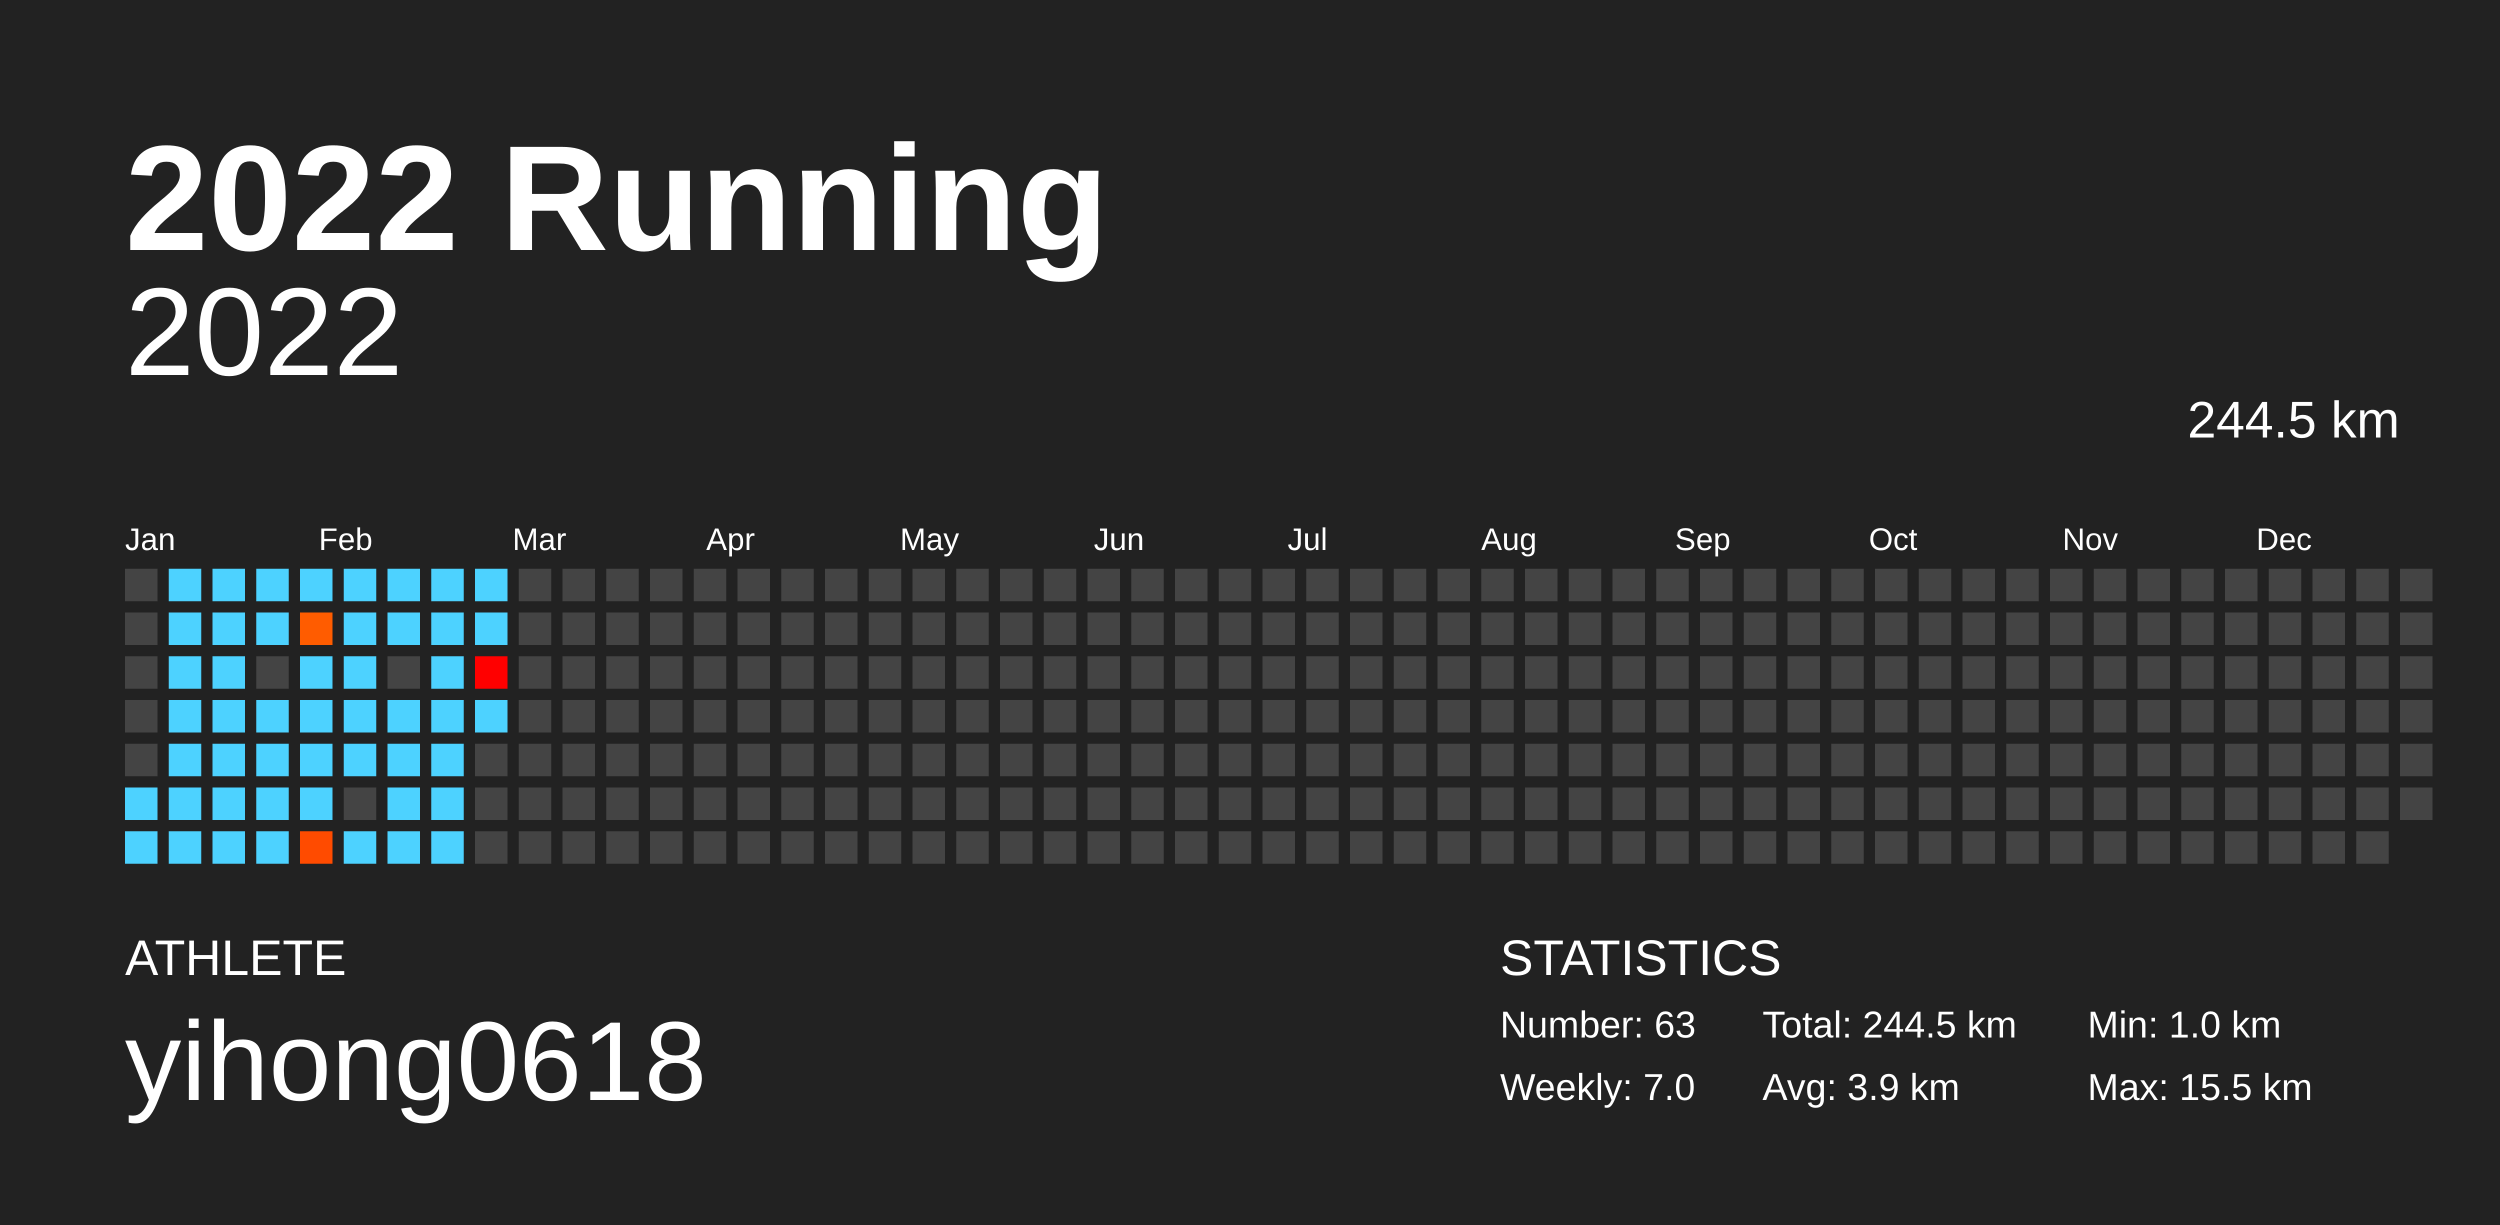
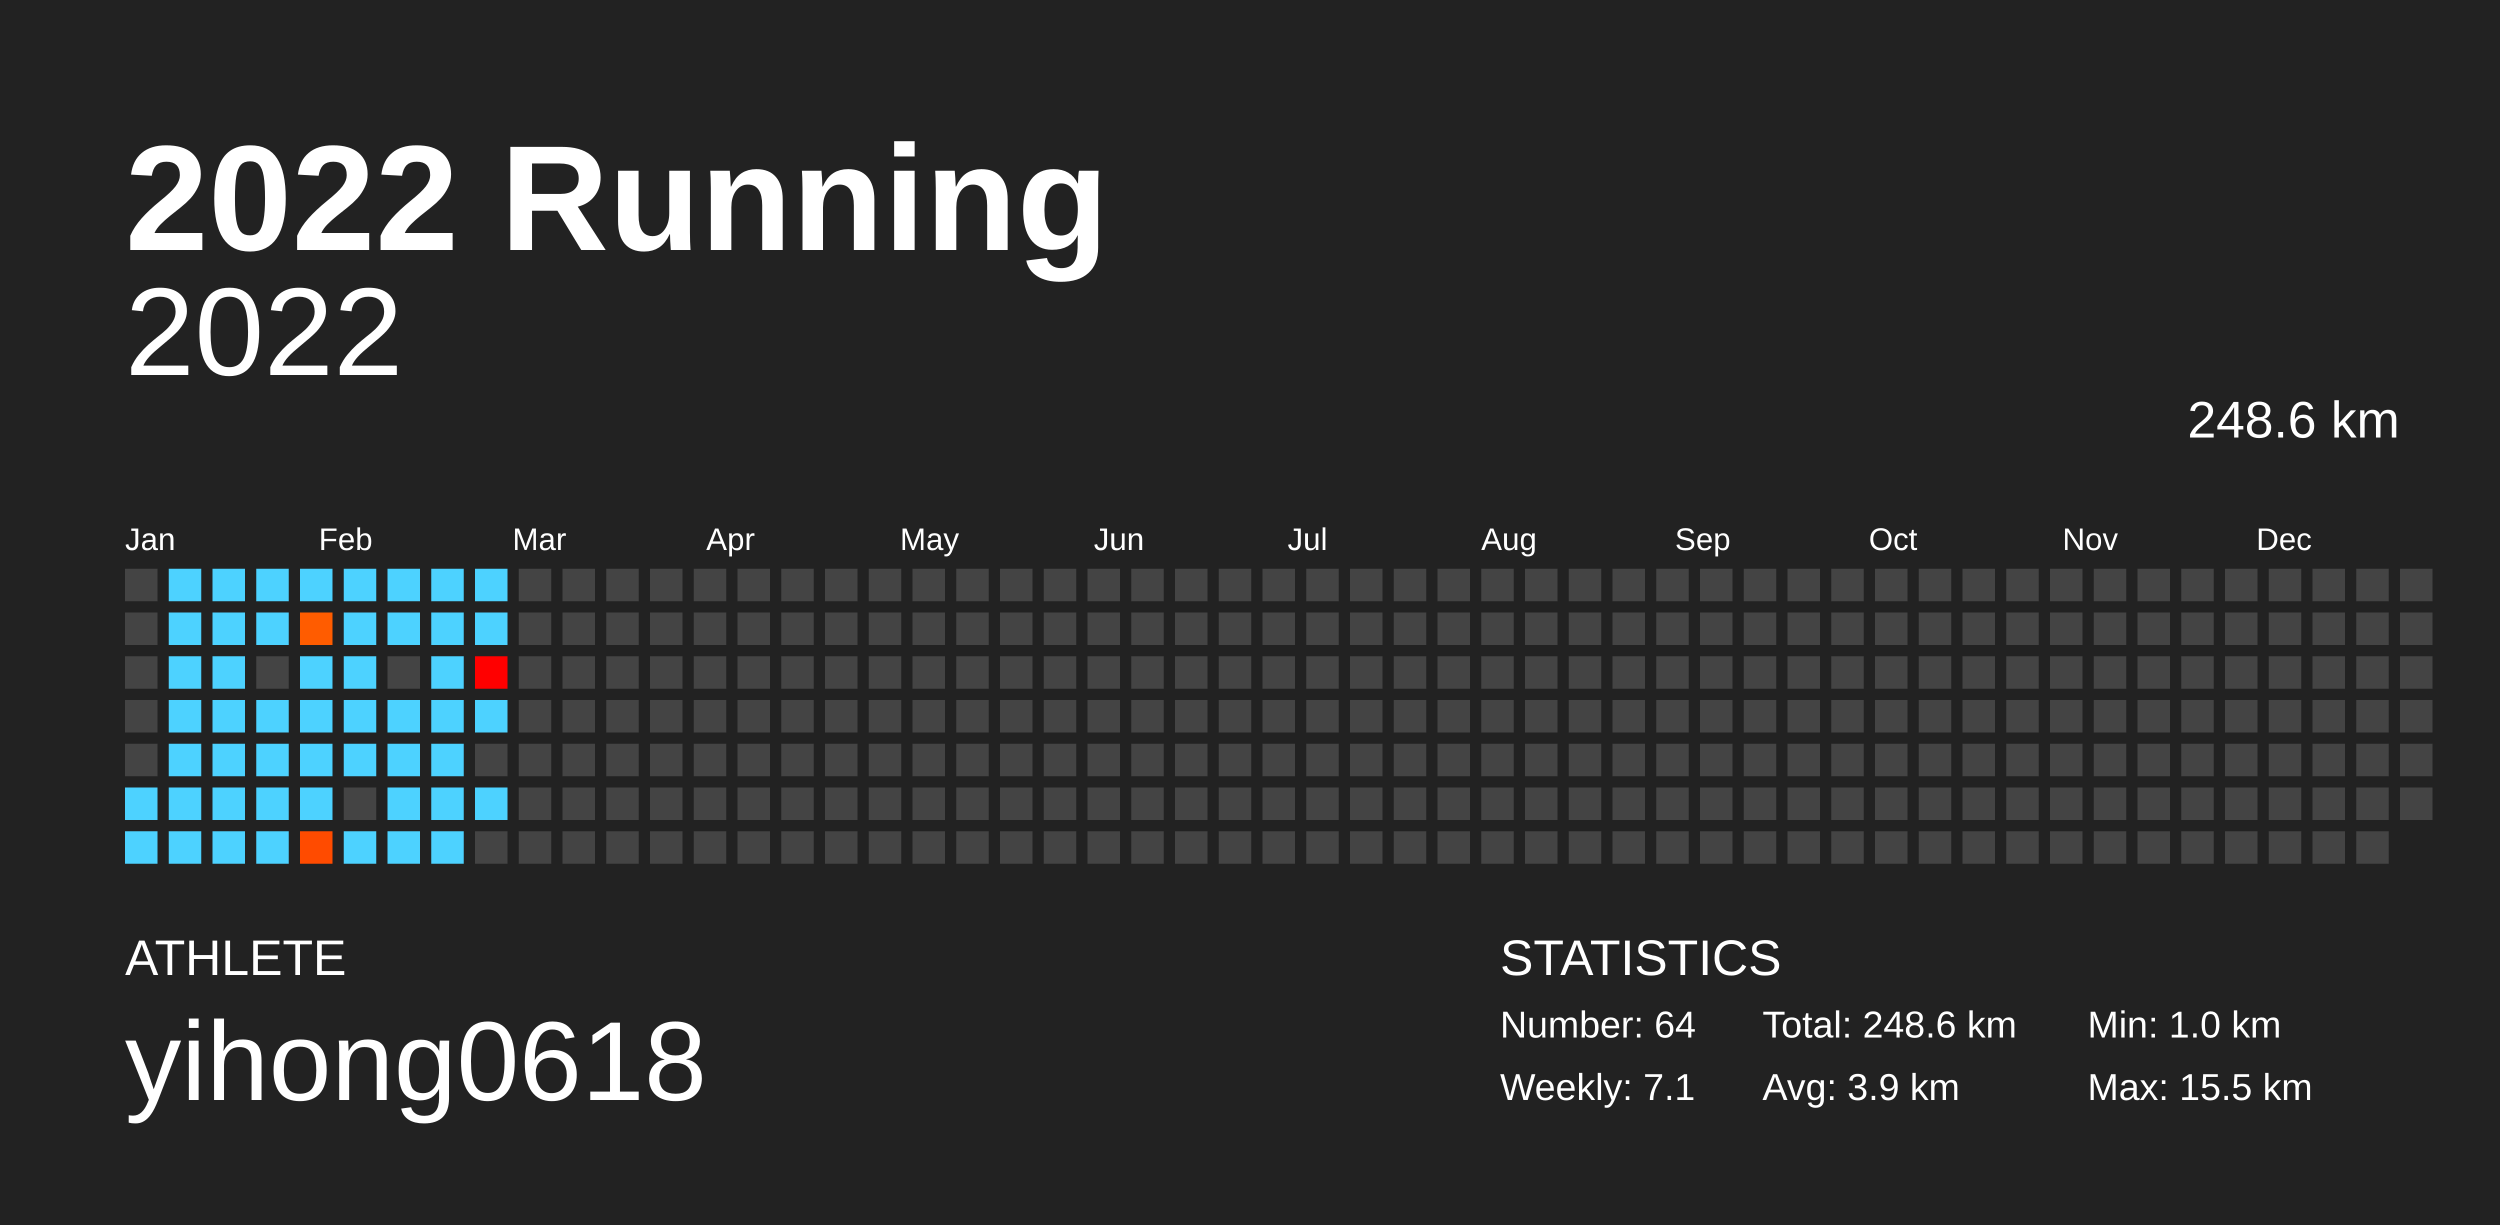
<svg xmlns="http://www.w3.org/2000/svg" baseProfile="full" height="98mm" version="1.1" viewBox="0,0,200,98" width="200mm">
  <defs />
  <rect fill="#222222" height="98" width="200" x="0" y="0" />
  <text fill="#FFFFFF" style="font-size:12px; font-family:Arial; font-weight:bold;" x="10" y="20">2022 Running</text>
  <text fill="#FFFFFF" style="font-size:4px; font-family:Arial" x="10" y="78">ATHLETE</text>
  <text fill="#FFFFFF" style="font-size:9px; font-family:Arial" x="10" y="88">yihong0618</text>
  <text fill="#FFFFFF" style="font-size:4px; font-family:Arial" x="120" y="78">STATISTICS</text>
-   <text fill="#FFFFFF" style="font-size:3px; font-family:Arial" x="120" y="83">Number: 63</text>
-   <text fill="#FFFFFF" style="font-size:3px; font-family:Arial" x="120" y="88">Weekly: 7.0</text>
-   <text fill="#FFFFFF" style="font-size:3px; font-family:Arial" x="141" y="83">Total: 244.5 km</text>
+   <text fill="#FFFFFF" style="font-size:3px; font-family:Arial" x="120" y="83">Number: 64</text>
+   <text fill="#FFFFFF" style="font-size:3px; font-family:Arial" x="120" y="88">Weekly: 7.1</text>
+   <text fill="#FFFFFF" style="font-size:3px; font-family:Arial" x="141" y="83">Total: 248.6 km</text>
  <text fill="#FFFFFF" style="font-size:3px; font-family:Arial" x="141" y="88">Avg: 3.9 km</text>
  <text fill="#FFFFFF" style="font-size:3px; font-family:Arial" x="167" y="83">Min: 1.0 km</text>
  <text fill="#FFFFFF" style="font-size:3px; font-family:Arial" x="167" y="88">Max: 15.5 km</text>
  <text alignment-baseline="hanging" fill="#FFFFFF" style="font-size:10.0px; font-family:Arial;" x="10" y="30">2022</text>
-   <text alignment-baseline="hanging" fill="#FFFFFF" style="font-size:4.125px; font-family:Arial;" x="175" y="35">244.5 km</text>
+   <text alignment-baseline="hanging" fill="#FFFFFF" style="font-size:4.125px; font-family:Arial;" x="175" y="35">248.6 km</text>
  <text fill="#FFFFFF" style="font-size:2.5px; font-family:Arial" x="10.0" y="44">Jan</text>
  <text fill="#FFFFFF" style="font-size:2.5px; font-family:Arial" x="25.5" y="44">Feb</text>
  <text fill="#FFFFFF" style="font-size:2.5px; font-family:Arial" x="41.0" y="44">Mar</text>
  <text fill="#FFFFFF" style="font-size:2.5px; font-family:Arial" x="56.5" y="44">Apr</text>
  <text fill="#FFFFFF" style="font-size:2.5px; font-family:Arial" x="72.0" y="44">May</text>
  <text fill="#FFFFFF" style="font-size:2.5px; font-family:Arial" x="87.5" y="44">Jun</text>
  <text fill="#FFFFFF" style="font-size:2.5px; font-family:Arial" x="103.0" y="44">Jul</text>
  <text fill="#FFFFFF" style="font-size:2.5px; font-family:Arial" x="118.5" y="44">Aug</text>
  <text fill="#FFFFFF" style="font-size:2.5px; font-family:Arial" x="134.0" y="44">Sep</text>
  <text fill="#FFFFFF" style="font-size:2.5px; font-family:Arial" x="149.5" y="44">Oct</text>
  <text fill="#FFFFFF" style="font-size:2.5px; font-family:Arial" x="165.0" y="44">Nov</text>
  <text fill="#FFFFFF" style="font-size:2.5px; font-family:Arial" x="180.5" y="44">Dec</text>
  <rect fill="#444444" height="2.6" width="2.6" x="10.0" y="45.5" />
  <rect fill="#444444" height="2.6" width="2.6" x="10.0" y="49.0" />
  <rect fill="#444444" height="2.6" width="2.6" x="10.0" y="52.5" />
  <rect fill="#444444" height="2.6" width="2.6" x="10.0" y="56.0" />
  <rect fill="#444444" height="2.6" width="2.6" x="10.0" y="59.5" />
  <rect fill="#4dd2ff" height="2.6" width="2.6" x="10.0" y="63.0" />
  <rect fill="#4dd2ff" height="2.6" width="2.6" x="10.0" y="66.5" />
  <rect fill="#4dd2ff" height="2.6" width="2.6" x="13.5" y="45.5" />
  <rect fill="#4dd2ff" height="2.6" width="2.6" x="13.5" y="49.0" />
  <rect fill="#4dd2ff" height="2.6" width="2.6" x="13.5" y="52.5" />
  <rect fill="#4dd2ff" height="2.6" width="2.6" x="13.5" y="56.0" />
  <rect fill="#4dd2ff" height="2.6" width="2.6" x="13.5" y="59.5" />
  <rect fill="#4dd2ff" height="2.6" width="2.6" x="13.5" y="63.0" />
  <rect fill="#4dd2ff" height="2.6" width="2.6" x="13.5" y="66.5" />
  <rect fill="#4dd2ff" height="2.6" width="2.6" x="17.0" y="45.5" />
  <rect fill="#4dd2ff" height="2.6" width="2.6" x="17.0" y="49.0" />
  <rect fill="#4dd2ff" height="2.6" width="2.6" x="17.0" y="52.5" />
  <rect fill="#4dd2ff" height="2.6" width="2.6" x="17.0" y="56.0" />
  <rect fill="#4dd2ff" height="2.6" width="2.6" x="17.0" y="59.5" />
  <rect fill="#4dd2ff" height="2.6" width="2.6" x="17.0" y="63.0" />
  <rect fill="#4dd2ff" height="2.6" width="2.6" x="17.0" y="66.5" />
  <rect fill="#4dd2ff" height="2.6" width="2.6" x="20.5" y="45.5" />
  <rect fill="#4dd2ff" height="2.6" width="2.6" x="20.5" y="49.0" />
  <rect fill="#444444" height="2.6" width="2.6" x="20.5" y="52.5" />
  <rect fill="#4dd2ff" height="2.6" width="2.6" x="20.5" y="56.0" />
  <rect fill="#4dd2ff" height="2.6" width="2.6" x="20.5" y="59.5" />
  <rect fill="#4dd2ff" height="2.6" width="2.6" x="20.5" y="63.0" />
  <rect fill="#4dd2ff" height="2.6" width="2.6" x="20.5" y="66.5" />
  <rect fill="#4dd2ff" height="2.6" width="2.6" x="24.0" y="45.5" />
  <rect fill="#ff5c00" height="2.6" width="2.6" x="24.0" y="49.0" />
  <rect fill="#4dd2ff" height="2.6" width="2.6" x="24.0" y="52.5" />
  <rect fill="#4dd2ff" height="2.6" width="2.6" x="24.0" y="56.0" />
  <rect fill="#4dd2ff" height="2.6" width="2.6" x="24.0" y="59.5" />
  <rect fill="#4dd2ff" height="2.6" width="2.6" x="24.0" y="63.0" />
  <rect fill="#ff4b00" height="2.6" width="2.6" x="24.0" y="66.5" />
  <rect fill="#4dd2ff" height="2.6" width="2.6" x="27.5" y="45.5" />
  <rect fill="#4dd2ff" height="2.6" width="2.6" x="27.5" y="49.0" />
  <rect fill="#4dd2ff" height="2.6" width="2.6" x="27.5" y="52.5" />
  <rect fill="#4dd2ff" height="2.6" width="2.6" x="27.5" y="56.0" />
  <rect fill="#4dd2ff" height="2.6" width="2.6" x="27.5" y="59.5" />
  <rect fill="#444444" height="2.6" width="2.6" x="27.5" y="63.0" />
  <rect fill="#4dd2ff" height="2.6" width="2.6" x="27.5" y="66.5" />
  <rect fill="#4dd2ff" height="2.6" width="2.6" x="31.0" y="45.5" />
  <rect fill="#4dd2ff" height="2.6" width="2.6" x="31.0" y="49.0" />
  <rect fill="#444444" height="2.6" width="2.6" x="31.0" y="52.5" />
  <rect fill="#4dd2ff" height="2.6" width="2.6" x="31.0" y="56.0" />
  <rect fill="#4dd2ff" height="2.6" width="2.6" x="31.0" y="59.5" />
  <rect fill="#4dd2ff" height="2.6" width="2.6" x="31.0" y="63.0" />
  <rect fill="#4dd2ff" height="2.6" width="2.6" x="31.0" y="66.5" />
  <rect fill="#4dd2ff" height="2.6" width="2.6" x="34.5" y="45.5" />
  <rect fill="#4dd2ff" height="2.6" width="2.6" x="34.5" y="49.0" />
  <rect fill="#4dd2ff" height="2.6" width="2.6" x="34.5" y="52.5" />
  <rect fill="#4dd2ff" height="2.6" width="2.6" x="34.5" y="56.0" />
  <rect fill="#4dd2ff" height="2.6" width="2.6" x="34.5" y="59.5" />
  <rect fill="#4dd2ff" height="2.6" width="2.6" x="34.5" y="63.0" />
  <rect fill="#4dd2ff" height="2.6" width="2.6" x="34.5" y="66.5" />
  <rect fill="#4dd2ff" height="2.6" width="2.6" x="38.0" y="45.5" />
  <rect fill="#4dd2ff" height="2.6" width="2.6" x="38.0" y="49.0" />
  <rect fill="#ff0000" height="2.6" width="2.6" x="38.0" y="52.5" />
  <rect fill="#4dd2ff" height="2.6" width="2.6" x="38.0" y="56.0" />
  <rect fill="#444444" height="2.6" width="2.6" x="38.0" y="59.5" />
-   <rect fill="#444444" height="2.6" width="2.6" x="38.0" y="63.0" />
+   <rect fill="#4dd2ff" height="2.6" width="2.6" x="38.0" y="63.0" />
  <rect fill="#444444" height="2.6" width="2.6" x="38.0" y="66.5" />
  <rect fill="#444444" height="2.6" width="2.6" x="41.5" y="45.5" />
  <rect fill="#444444" height="2.6" width="2.6" x="41.5" y="49.0" />
  <rect fill="#444444" height="2.6" width="2.6" x="41.5" y="52.5" />
  <rect fill="#444444" height="2.6" width="2.6" x="41.5" y="56.0" />
  <rect fill="#444444" height="2.6" width="2.6" x="41.5" y="59.5" />
  <rect fill="#444444" height="2.6" width="2.6" x="41.5" y="63.0" />
  <rect fill="#444444" height="2.6" width="2.6" x="41.5" y="66.5" />
  <rect fill="#444444" height="2.6" width="2.6" x="45.0" y="45.5" />
  <rect fill="#444444" height="2.6" width="2.6" x="45.0" y="49.0" />
  <rect fill="#444444" height="2.6" width="2.6" x="45.0" y="52.5" />
  <rect fill="#444444" height="2.6" width="2.6" x="45.0" y="56.0" />
  <rect fill="#444444" height="2.6" width="2.6" x="45.0" y="59.5" />
  <rect fill="#444444" height="2.6" width="2.6" x="45.0" y="63.0" />
  <rect fill="#444444" height="2.6" width="2.6" x="45.0" y="66.5" />
  <rect fill="#444444" height="2.6" width="2.6" x="48.5" y="45.5" />
  <rect fill="#444444" height="2.6" width="2.6" x="48.5" y="49.0" />
  <rect fill="#444444" height="2.6" width="2.6" x="48.5" y="52.5" />
  <rect fill="#444444" height="2.6" width="2.6" x="48.5" y="56.0" />
  <rect fill="#444444" height="2.6" width="2.6" x="48.5" y="59.5" />
  <rect fill="#444444" height="2.6" width="2.6" x="48.5" y="63.0" />
  <rect fill="#444444" height="2.6" width="2.6" x="48.5" y="66.5" />
  <rect fill="#444444" height="2.6" width="2.6" x="52.0" y="45.5" />
  <rect fill="#444444" height="2.6" width="2.6" x="52.0" y="49.0" />
  <rect fill="#444444" height="2.6" width="2.6" x="52.0" y="52.5" />
  <rect fill="#444444" height="2.6" width="2.6" x="52.0" y="56.0" />
  <rect fill="#444444" height="2.6" width="2.6" x="52.0" y="59.5" />
  <rect fill="#444444" height="2.6" width="2.6" x="52.0" y="63.0" />
  <rect fill="#444444" height="2.6" width="2.6" x="52.0" y="66.5" />
  <rect fill="#444444" height="2.6" width="2.6" x="55.5" y="45.5" />
  <rect fill="#444444" height="2.6" width="2.6" x="55.5" y="49.0" />
  <rect fill="#444444" height="2.6" width="2.6" x="55.5" y="52.5" />
  <rect fill="#444444" height="2.6" width="2.6" x="55.5" y="56.0" />
  <rect fill="#444444" height="2.6" width="2.6" x="55.5" y="59.5" />
  <rect fill="#444444" height="2.6" width="2.6" x="55.5" y="63.0" />
  <rect fill="#444444" height="2.6" width="2.6" x="55.5" y="66.5" />
  <rect fill="#444444" height="2.6" width="2.6" x="59.0" y="45.5" />
  <rect fill="#444444" height="2.6" width="2.6" x="59.0" y="49.0" />
  <rect fill="#444444" height="2.6" width="2.6" x="59.0" y="52.5" />
  <rect fill="#444444" height="2.6" width="2.6" x="59.0" y="56.0" />
  <rect fill="#444444" height="2.6" width="2.6" x="59.0" y="59.5" />
  <rect fill="#444444" height="2.6" width="2.6" x="59.0" y="63.0" />
  <rect fill="#444444" height="2.6" width="2.6" x="59.0" y="66.5" />
  <rect fill="#444444" height="2.6" width="2.6" x="62.5" y="45.5" />
  <rect fill="#444444" height="2.6" width="2.6" x="62.5" y="49.0" />
  <rect fill="#444444" height="2.6" width="2.6" x="62.5" y="52.5" />
  <rect fill="#444444" height="2.6" width="2.6" x="62.5" y="56.0" />
  <rect fill="#444444" height="2.6" width="2.6" x="62.5" y="59.5" />
  <rect fill="#444444" height="2.6" width="2.6" x="62.5" y="63.0" />
  <rect fill="#444444" height="2.6" width="2.6" x="62.5" y="66.5" />
  <rect fill="#444444" height="2.6" width="2.6" x="66.0" y="45.5" />
  <rect fill="#444444" height="2.6" width="2.6" x="66.0" y="49.0" />
  <rect fill="#444444" height="2.6" width="2.6" x="66.0" y="52.5" />
  <rect fill="#444444" height="2.6" width="2.6" x="66.0" y="56.0" />
  <rect fill="#444444" height="2.6" width="2.6" x="66.0" y="59.5" />
  <rect fill="#444444" height="2.6" width="2.6" x="66.0" y="63.0" />
  <rect fill="#444444" height="2.6" width="2.6" x="66.0" y="66.5" />
  <rect fill="#444444" height="2.6" width="2.6" x="69.5" y="45.5" />
  <rect fill="#444444" height="2.6" width="2.6" x="69.5" y="49.0" />
  <rect fill="#444444" height="2.6" width="2.6" x="69.5" y="52.5" />
  <rect fill="#444444" height="2.6" width="2.6" x="69.5" y="56.0" />
  <rect fill="#444444" height="2.6" width="2.6" x="69.5" y="59.5" />
  <rect fill="#444444" height="2.6" width="2.6" x="69.5" y="63.0" />
  <rect fill="#444444" height="2.6" width="2.6" x="69.5" y="66.5" />
  <rect fill="#444444" height="2.6" width="2.6" x="73.0" y="45.5" />
  <rect fill="#444444" height="2.6" width="2.6" x="73.0" y="49.0" />
  <rect fill="#444444" height="2.6" width="2.6" x="73.0" y="52.5" />
  <rect fill="#444444" height="2.6" width="2.6" x="73.0" y="56.0" />
  <rect fill="#444444" height="2.6" width="2.6" x="73.0" y="59.5" />
  <rect fill="#444444" height="2.6" width="2.6" x="73.0" y="63.0" />
  <rect fill="#444444" height="2.6" width="2.6" x="73.0" y="66.5" />
  <rect fill="#444444" height="2.6" width="2.6" x="76.5" y="45.5" />
  <rect fill="#444444" height="2.6" width="2.6" x="76.5" y="49.0" />
  <rect fill="#444444" height="2.6" width="2.6" x="76.5" y="52.5" />
  <rect fill="#444444" height="2.6" width="2.6" x="76.5" y="56.0" />
  <rect fill="#444444" height="2.6" width="2.6" x="76.5" y="59.5" />
  <rect fill="#444444" height="2.6" width="2.6" x="76.5" y="63.0" />
  <rect fill="#444444" height="2.6" width="2.6" x="76.5" y="66.5" />
  <rect fill="#444444" height="2.6" width="2.6" x="80.0" y="45.5" />
  <rect fill="#444444" height="2.6" width="2.6" x="80.0" y="49.0" />
  <rect fill="#444444" height="2.6" width="2.6" x="80.0" y="52.5" />
  <rect fill="#444444" height="2.6" width="2.6" x="80.0" y="56.0" />
  <rect fill="#444444" height="2.6" width="2.6" x="80.0" y="59.5" />
  <rect fill="#444444" height="2.6" width="2.6" x="80.0" y="63.0" />
  <rect fill="#444444" height="2.6" width="2.6" x="80.0" y="66.5" />
  <rect fill="#444444" height="2.6" width="2.6" x="83.5" y="45.5" />
  <rect fill="#444444" height="2.6" width="2.6" x="83.5" y="49.0" />
  <rect fill="#444444" height="2.6" width="2.6" x="83.5" y="52.5" />
  <rect fill="#444444" height="2.6" width="2.6" x="83.5" y="56.0" />
  <rect fill="#444444" height="2.6" width="2.6" x="83.5" y="59.5" />
  <rect fill="#444444" height="2.6" width="2.6" x="83.5" y="63.0" />
  <rect fill="#444444" height="2.6" width="2.6" x="83.5" y="66.5" />
  <rect fill="#444444" height="2.6" width="2.6" x="87.0" y="45.5" />
  <rect fill="#444444" height="2.6" width="2.6" x="87.0" y="49.0" />
  <rect fill="#444444" height="2.6" width="2.6" x="87.0" y="52.5" />
  <rect fill="#444444" height="2.6" width="2.6" x="87.0" y="56.0" />
  <rect fill="#444444" height="2.6" width="2.6" x="87.0" y="59.5" />
  <rect fill="#444444" height="2.6" width="2.6" x="87.0" y="63.0" />
  <rect fill="#444444" height="2.6" width="2.6" x="87.0" y="66.5" />
  <rect fill="#444444" height="2.6" width="2.6" x="90.5" y="45.5" />
  <rect fill="#444444" height="2.6" width="2.6" x="90.5" y="49.0" />
  <rect fill="#444444" height="2.6" width="2.6" x="90.5" y="52.5" />
  <rect fill="#444444" height="2.6" width="2.6" x="90.5" y="56.0" />
  <rect fill="#444444" height="2.6" width="2.6" x="90.5" y="59.5" />
  <rect fill="#444444" height="2.6" width="2.6" x="90.5" y="63.0" />
  <rect fill="#444444" height="2.6" width="2.6" x="90.5" y="66.5" />
  <rect fill="#444444" height="2.6" width="2.6" x="94.0" y="45.5" />
  <rect fill="#444444" height="2.6" width="2.6" x="94.0" y="49.0" />
  <rect fill="#444444" height="2.6" width="2.6" x="94.0" y="52.5" />
  <rect fill="#444444" height="2.6" width="2.6" x="94.0" y="56.0" />
  <rect fill="#444444" height="2.6" width="2.6" x="94.0" y="59.5" />
  <rect fill="#444444" height="2.6" width="2.6" x="94.0" y="63.0" />
  <rect fill="#444444" height="2.6" width="2.6" x="94.0" y="66.5" />
  <rect fill="#444444" height="2.6" width="2.6" x="97.5" y="45.5" />
  <rect fill="#444444" height="2.6" width="2.6" x="97.5" y="49.0" />
  <rect fill="#444444" height="2.6" width="2.6" x="97.5" y="52.5" />
  <rect fill="#444444" height="2.6" width="2.6" x="97.5" y="56.0" />
  <rect fill="#444444" height="2.6" width="2.6" x="97.5" y="59.5" />
  <rect fill="#444444" height="2.6" width="2.6" x="97.5" y="63.0" />
  <rect fill="#444444" height="2.6" width="2.6" x="97.5" y="66.5" />
  <rect fill="#444444" height="2.6" width="2.6" x="101.0" y="45.5" />
  <rect fill="#444444" height="2.6" width="2.6" x="101.0" y="49.0" />
  <rect fill="#444444" height="2.6" width="2.6" x="101.0" y="52.5" />
  <rect fill="#444444" height="2.6" width="2.6" x="101.0" y="56.0" />
  <rect fill="#444444" height="2.6" width="2.6" x="101.0" y="59.5" />
  <rect fill="#444444" height="2.6" width="2.6" x="101.0" y="63.0" />
  <rect fill="#444444" height="2.6" width="2.6" x="101.0" y="66.5" />
  <rect fill="#444444" height="2.6" width="2.6" x="104.5" y="45.5" />
  <rect fill="#444444" height="2.6" width="2.6" x="104.5" y="49.0" />
  <rect fill="#444444" height="2.6" width="2.6" x="104.5" y="52.5" />
  <rect fill="#444444" height="2.6" width="2.6" x="104.5" y="56.0" />
  <rect fill="#444444" height="2.6" width="2.6" x="104.5" y="59.5" />
  <rect fill="#444444" height="2.6" width="2.6" x="104.5" y="63.0" />
  <rect fill="#444444" height="2.6" width="2.6" x="104.5" y="66.5" />
  <rect fill="#444444" height="2.6" width="2.6" x="108.0" y="45.5" />
  <rect fill="#444444" height="2.6" width="2.6" x="108.0" y="49.0" />
  <rect fill="#444444" height="2.6" width="2.6" x="108.0" y="52.5" />
  <rect fill="#444444" height="2.6" width="2.6" x="108.0" y="56.0" />
  <rect fill="#444444" height="2.6" width="2.6" x="108.0" y="59.5" />
  <rect fill="#444444" height="2.6" width="2.6" x="108.0" y="63.0" />
  <rect fill="#444444" height="2.6" width="2.6" x="108.0" y="66.5" />
  <rect fill="#444444" height="2.6" width="2.6" x="111.5" y="45.5" />
  <rect fill="#444444" height="2.6" width="2.6" x="111.5" y="49.0" />
  <rect fill="#444444" height="2.6" width="2.6" x="111.5" y="52.5" />
  <rect fill="#444444" height="2.6" width="2.6" x="111.5" y="56.0" />
  <rect fill="#444444" height="2.6" width="2.6" x="111.5" y="59.5" />
  <rect fill="#444444" height="2.6" width="2.6" x="111.5" y="63.0" />
  <rect fill="#444444" height="2.6" width="2.6" x="111.5" y="66.5" />
  <rect fill="#444444" height="2.6" width="2.6" x="115.0" y="45.5" />
  <rect fill="#444444" height="2.6" width="2.6" x="115.0" y="49.0" />
  <rect fill="#444444" height="2.6" width="2.6" x="115.0" y="52.5" />
  <rect fill="#444444" height="2.6" width="2.6" x="115.0" y="56.0" />
  <rect fill="#444444" height="2.6" width="2.6" x="115.0" y="59.5" />
  <rect fill="#444444" height="2.6" width="2.6" x="115.0" y="63.0" />
  <rect fill="#444444" height="2.6" width="2.6" x="115.0" y="66.5" />
  <rect fill="#444444" height="2.6" width="2.6" x="118.5" y="45.5" />
  <rect fill="#444444" height="2.6" width="2.6" x="118.5" y="49.0" />
  <rect fill="#444444" height="2.6" width="2.6" x="118.5" y="52.5" />
  <rect fill="#444444" height="2.6" width="2.6" x="118.5" y="56.0" />
  <rect fill="#444444" height="2.6" width="2.6" x="118.5" y="59.5" />
  <rect fill="#444444" height="2.6" width="2.6" x="118.5" y="63.0" />
  <rect fill="#444444" height="2.6" width="2.6" x="118.5" y="66.5" />
  <rect fill="#444444" height="2.6" width="2.6" x="122.0" y="45.5" />
  <rect fill="#444444" height="2.6" width="2.6" x="122.0" y="49.0" />
  <rect fill="#444444" height="2.6" width="2.6" x="122.0" y="52.5" />
  <rect fill="#444444" height="2.6" width="2.6" x="122.0" y="56.0" />
  <rect fill="#444444" height="2.6" width="2.6" x="122.0" y="59.5" />
  <rect fill="#444444" height="2.6" width="2.6" x="122.0" y="63.0" />
  <rect fill="#444444" height="2.6" width="2.6" x="122.0" y="66.5" />
  <rect fill="#444444" height="2.6" width="2.6" x="125.5" y="45.5" />
  <rect fill="#444444" height="2.6" width="2.6" x="125.5" y="49.0" />
  <rect fill="#444444" height="2.6" width="2.6" x="125.5" y="52.5" />
  <rect fill="#444444" height="2.6" width="2.6" x="125.5" y="56.0" />
  <rect fill="#444444" height="2.6" width="2.6" x="125.5" y="59.5" />
  <rect fill="#444444" height="2.6" width="2.6" x="125.5" y="63.0" />
  <rect fill="#444444" height="2.6" width="2.6" x="125.5" y="66.5" />
  <rect fill="#444444" height="2.6" width="2.6" x="129.0" y="45.5" />
  <rect fill="#444444" height="2.6" width="2.6" x="129.0" y="49.0" />
  <rect fill="#444444" height="2.6" width="2.6" x="129.0" y="52.5" />
  <rect fill="#444444" height="2.6" width="2.6" x="129.0" y="56.0" />
  <rect fill="#444444" height="2.6" width="2.6" x="129.0" y="59.5" />
  <rect fill="#444444" height="2.6" width="2.6" x="129.0" y="63.0" />
  <rect fill="#444444" height="2.6" width="2.6" x="129.0" y="66.5" />
  <rect fill="#444444" height="2.6" width="2.6" x="132.5" y="45.5" />
  <rect fill="#444444" height="2.6" width="2.6" x="132.5" y="49.0" />
  <rect fill="#444444" height="2.6" width="2.6" x="132.5" y="52.5" />
  <rect fill="#444444" height="2.6" width="2.6" x="132.5" y="56.0" />
  <rect fill="#444444" height="2.6" width="2.6" x="132.5" y="59.5" />
  <rect fill="#444444" height="2.6" width="2.6" x="132.5" y="63.0" />
  <rect fill="#444444" height="2.6" width="2.6" x="132.5" y="66.5" />
  <rect fill="#444444" height="2.6" width="2.6" x="136.0" y="45.5" />
  <rect fill="#444444" height="2.6" width="2.6" x="136.0" y="49.0" />
  <rect fill="#444444" height="2.6" width="2.6" x="136.0" y="52.5" />
  <rect fill="#444444" height="2.6" width="2.6" x="136.0" y="56.0" />
  <rect fill="#444444" height="2.6" width="2.6" x="136.0" y="59.5" />
  <rect fill="#444444" height="2.6" width="2.6" x="136.0" y="63.0" />
  <rect fill="#444444" height="2.6" width="2.6" x="136.0" y="66.5" />
  <rect fill="#444444" height="2.6" width="2.6" x="139.5" y="45.5" />
  <rect fill="#444444" height="2.6" width="2.6" x="139.5" y="49.0" />
  <rect fill="#444444" height="2.6" width="2.6" x="139.5" y="52.5" />
  <rect fill="#444444" height="2.6" width="2.6" x="139.5" y="56.0" />
  <rect fill="#444444" height="2.6" width="2.6" x="139.5" y="59.5" />
  <rect fill="#444444" height="2.6" width="2.6" x="139.5" y="63.0" />
  <rect fill="#444444" height="2.6" width="2.6" x="139.5" y="66.5" />
  <rect fill="#444444" height="2.6" width="2.6" x="143.0" y="45.5" />
  <rect fill="#444444" height="2.6" width="2.6" x="143.0" y="49.0" />
  <rect fill="#444444" height="2.6" width="2.6" x="143.0" y="52.5" />
  <rect fill="#444444" height="2.6" width="2.6" x="143.0" y="56.0" />
  <rect fill="#444444" height="2.6" width="2.6" x="143.0" y="59.5" />
  <rect fill="#444444" height="2.6" width="2.6" x="143.0" y="63.0" />
  <rect fill="#444444" height="2.6" width="2.6" x="143.0" y="66.5" />
  <rect fill="#444444" height="2.6" width="2.6" x="146.5" y="45.5" />
  <rect fill="#444444" height="2.6" width="2.6" x="146.5" y="49.0" />
  <rect fill="#444444" height="2.6" width="2.6" x="146.5" y="52.5" />
  <rect fill="#444444" height="2.6" width="2.6" x="146.5" y="56.0" />
  <rect fill="#444444" height="2.6" width="2.6" x="146.5" y="59.5" />
  <rect fill="#444444" height="2.6" width="2.6" x="146.5" y="63.0" />
  <rect fill="#444444" height="2.6" width="2.6" x="146.5" y="66.5" />
  <rect fill="#444444" height="2.6" width="2.6" x="150.0" y="45.5" />
  <rect fill="#444444" height="2.6" width="2.6" x="150.0" y="49.0" />
  <rect fill="#444444" height="2.6" width="2.6" x="150.0" y="52.5" />
  <rect fill="#444444" height="2.6" width="2.6" x="150.0" y="56.0" />
  <rect fill="#444444" height="2.6" width="2.6" x="150.0" y="59.5" />
  <rect fill="#444444" height="2.6" width="2.6" x="150.0" y="63.0" />
  <rect fill="#444444" height="2.6" width="2.6" x="150.0" y="66.5" />
  <rect fill="#444444" height="2.6" width="2.6" x="153.5" y="45.5" />
  <rect fill="#444444" height="2.6" width="2.6" x="153.5" y="49.0" />
  <rect fill="#444444" height="2.6" width="2.6" x="153.5" y="52.5" />
  <rect fill="#444444" height="2.6" width="2.6" x="153.5" y="56.0" />
  <rect fill="#444444" height="2.6" width="2.6" x="153.5" y="59.5" />
  <rect fill="#444444" height="2.6" width="2.6" x="153.5" y="63.0" />
  <rect fill="#444444" height="2.6" width="2.6" x="153.5" y="66.5" />
  <rect fill="#444444" height="2.6" width="2.6" x="157.0" y="45.5" />
  <rect fill="#444444" height="2.6" width="2.6" x="157.0" y="49.0" />
  <rect fill="#444444" height="2.6" width="2.6" x="157.0" y="52.5" />
  <rect fill="#444444" height="2.6" width="2.6" x="157.0" y="56.0" />
  <rect fill="#444444" height="2.6" width="2.6" x="157.0" y="59.5" />
  <rect fill="#444444" height="2.6" width="2.6" x="157.0" y="63.0" />
  <rect fill="#444444" height="2.6" width="2.6" x="157.0" y="66.5" />
  <rect fill="#444444" height="2.6" width="2.6" x="160.5" y="45.5" />
  <rect fill="#444444" height="2.6" width="2.6" x="160.5" y="49.0" />
  <rect fill="#444444" height="2.6" width="2.6" x="160.5" y="52.5" />
  <rect fill="#444444" height="2.6" width="2.6" x="160.5" y="56.0" />
  <rect fill="#444444" height="2.6" width="2.6" x="160.5" y="59.5" />
  <rect fill="#444444" height="2.6" width="2.6" x="160.5" y="63.0" />
  <rect fill="#444444" height="2.6" width="2.6" x="160.5" y="66.5" />
  <rect fill="#444444" height="2.6" width="2.6" x="164.0" y="45.5" />
  <rect fill="#444444" height="2.6" width="2.6" x="164.0" y="49.0" />
  <rect fill="#444444" height="2.6" width="2.6" x="164.0" y="52.5" />
  <rect fill="#444444" height="2.6" width="2.6" x="164.0" y="56.0" />
  <rect fill="#444444" height="2.6" width="2.6" x="164.0" y="59.5" />
  <rect fill="#444444" height="2.6" width="2.6" x="164.0" y="63.0" />
  <rect fill="#444444" height="2.6" width="2.6" x="164.0" y="66.5" />
  <rect fill="#444444" height="2.6" width="2.6" x="167.5" y="45.5" />
  <rect fill="#444444" height="2.6" width="2.6" x="167.5" y="49.0" />
  <rect fill="#444444" height="2.6" width="2.6" x="167.5" y="52.5" />
  <rect fill="#444444" height="2.6" width="2.6" x="167.5" y="56.0" />
  <rect fill="#444444" height="2.6" width="2.6" x="167.5" y="59.5" />
  <rect fill="#444444" height="2.6" width="2.6" x="167.5" y="63.0" />
  <rect fill="#444444" height="2.6" width="2.6" x="167.5" y="66.5" />
  <rect fill="#444444" height="2.6" width="2.6" x="171.0" y="45.5" />
  <rect fill="#444444" height="2.6" width="2.6" x="171.0" y="49.0" />
  <rect fill="#444444" height="2.6" width="2.6" x="171.0" y="52.5" />
  <rect fill="#444444" height="2.6" width="2.6" x="171.0" y="56.0" />
  <rect fill="#444444" height="2.6" width="2.6" x="171.0" y="59.5" />
  <rect fill="#444444" height="2.6" width="2.6" x="171.0" y="63.0" />
  <rect fill="#444444" height="2.6" width="2.6" x="171.0" y="66.5" />
  <rect fill="#444444" height="2.6" width="2.6" x="174.5" y="45.5" />
  <rect fill="#444444" height="2.6" width="2.6" x="174.5" y="49.0" />
  <rect fill="#444444" height="2.6" width="2.6" x="174.5" y="52.5" />
  <rect fill="#444444" height="2.6" width="2.6" x="174.5" y="56.0" />
  <rect fill="#444444" height="2.6" width="2.6" x="174.5" y="59.5" />
  <rect fill="#444444" height="2.6" width="2.6" x="174.5" y="63.0" />
  <rect fill="#444444" height="2.6" width="2.6" x="174.5" y="66.5" />
  <rect fill="#444444" height="2.6" width="2.6" x="178.0" y="45.5" />
  <rect fill="#444444" height="2.6" width="2.6" x="178.0" y="49.0" />
  <rect fill="#444444" height="2.6" width="2.6" x="178.0" y="52.5" />
  <rect fill="#444444" height="2.6" width="2.6" x="178.0" y="56.0" />
  <rect fill="#444444" height="2.6" width="2.6" x="178.0" y="59.5" />
  <rect fill="#444444" height="2.6" width="2.6" x="178.0" y="63.0" />
  <rect fill="#444444" height="2.6" width="2.6" x="178.0" y="66.5" />
  <rect fill="#444444" height="2.6" width="2.6" x="181.5" y="45.5" />
  <rect fill="#444444" height="2.6" width="2.6" x="181.5" y="49.0" />
  <rect fill="#444444" height="2.6" width="2.6" x="181.5" y="52.5" />
  <rect fill="#444444" height="2.6" width="2.6" x="181.5" y="56.0" />
  <rect fill="#444444" height="2.6" width="2.6" x="181.5" y="59.5" />
  <rect fill="#444444" height="2.6" width="2.6" x="181.5" y="63.0" />
  <rect fill="#444444" height="2.6" width="2.6" x="181.5" y="66.5" />
  <rect fill="#444444" height="2.6" width="2.6" x="185.0" y="45.5" />
  <rect fill="#444444" height="2.6" width="2.6" x="185.0" y="49.0" />
  <rect fill="#444444" height="2.6" width="2.6" x="185.0" y="52.5" />
  <rect fill="#444444" height="2.6" width="2.6" x="185.0" y="56.0" />
  <rect fill="#444444" height="2.6" width="2.6" x="185.0" y="59.5" />
  <rect fill="#444444" height="2.6" width="2.6" x="185.0" y="63.0" />
  <rect fill="#444444" height="2.6" width="2.6" x="185.0" y="66.5" />
  <rect fill="#444444" height="2.6" width="2.6" x="188.5" y="45.5" />
  <rect fill="#444444" height="2.6" width="2.6" x="188.5" y="49.0" />
  <rect fill="#444444" height="2.6" width="2.6" x="188.5" y="52.5" />
  <rect fill="#444444" height="2.6" width="2.6" x="188.5" y="56.0" />
  <rect fill="#444444" height="2.6" width="2.6" x="188.5" y="59.5" />
  <rect fill="#444444" height="2.6" width="2.6" x="188.5" y="63.0" />
  <rect fill="#444444" height="2.6" width="2.6" x="188.5" y="66.5" />
  <rect fill="#444444" height="2.6" width="2.6" x="192.0" y="45.5" />
  <rect fill="#444444" height="2.6" width="2.6" x="192.0" y="49.0" />
  <rect fill="#444444" height="2.6" width="2.6" x="192.0" y="52.5" />
  <rect fill="#444444" height="2.6" width="2.6" x="192.0" y="56.0" />
  <rect fill="#444444" height="2.6" width="2.6" x="192.0" y="59.5" />
  <rect fill="#444444" height="2.6" width="2.6" x="192.0" y="63.0" />
</svg>
